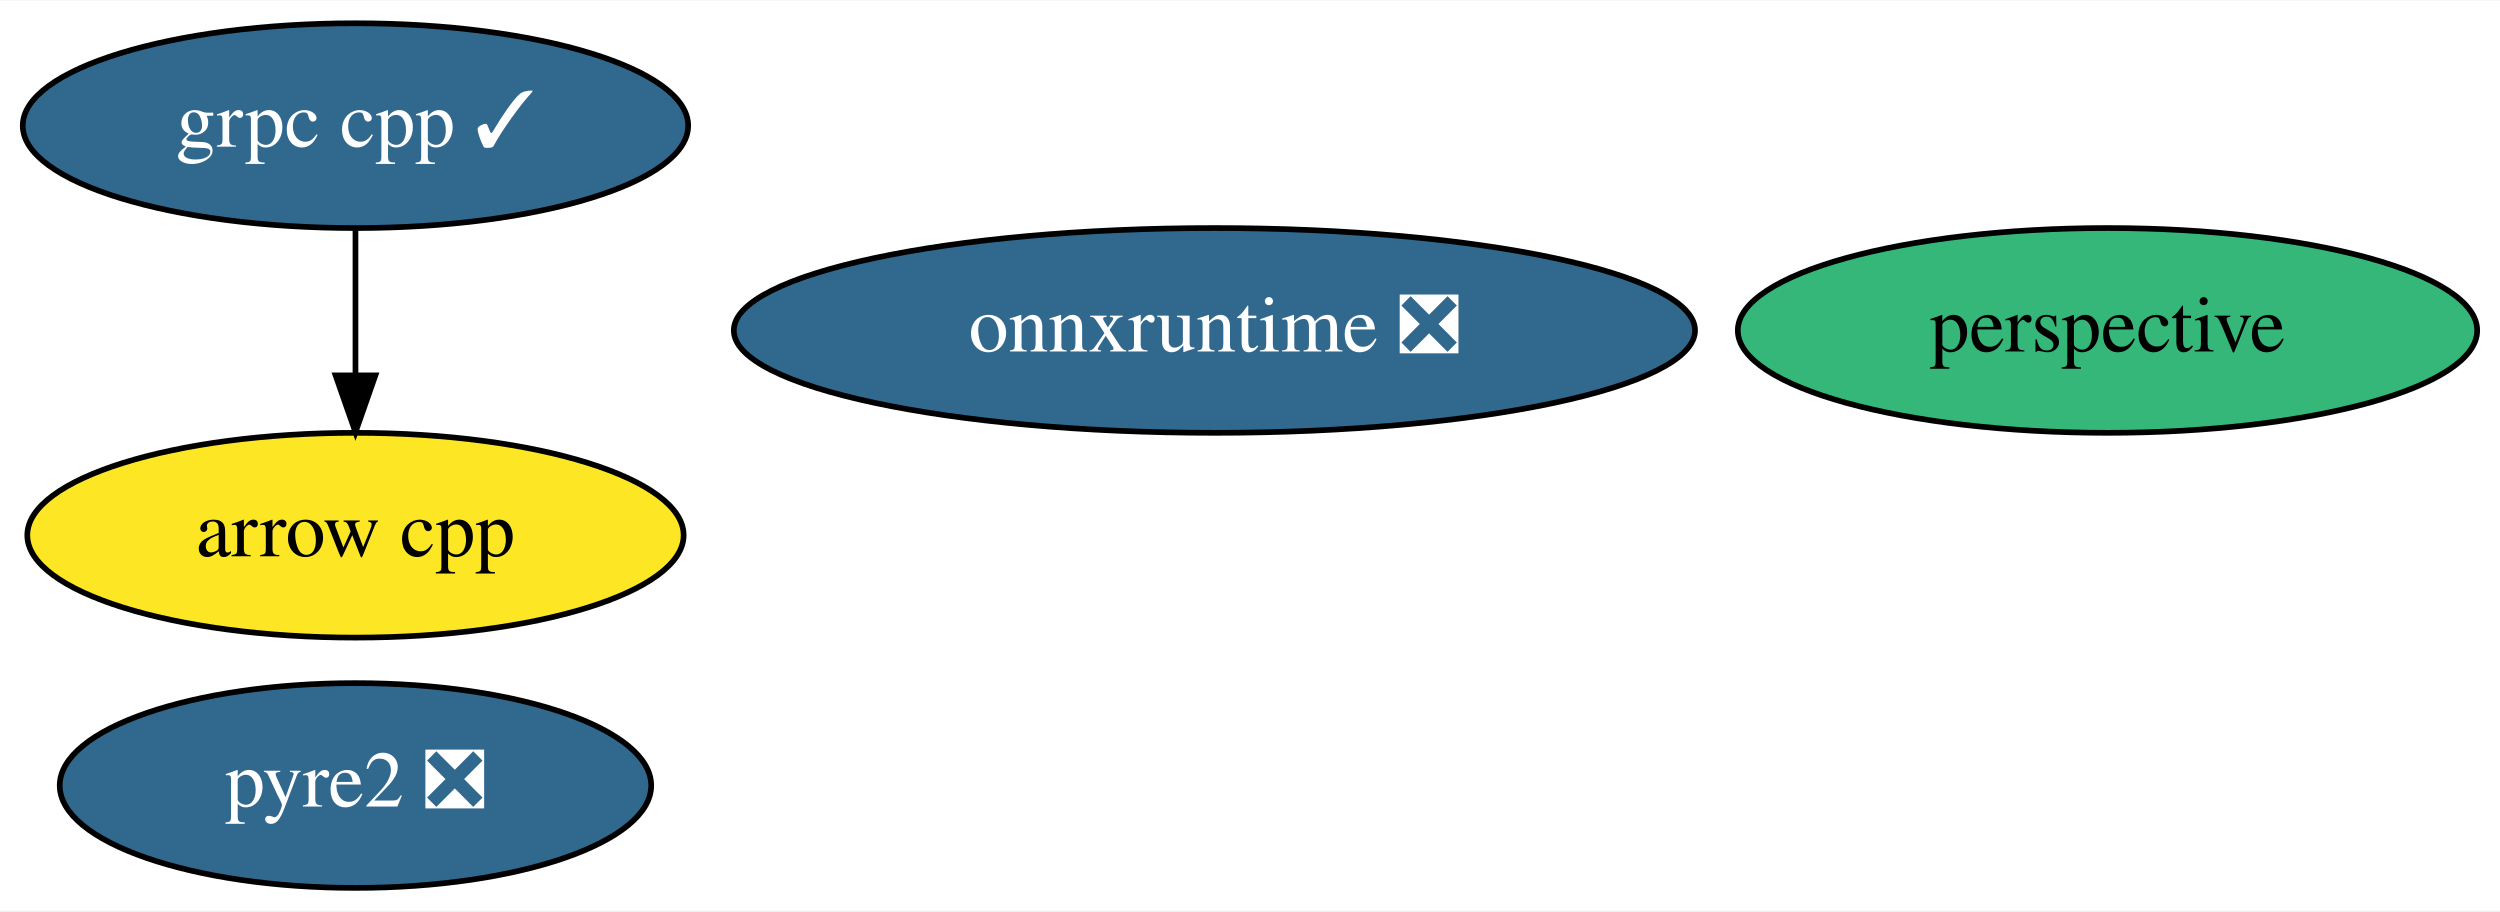
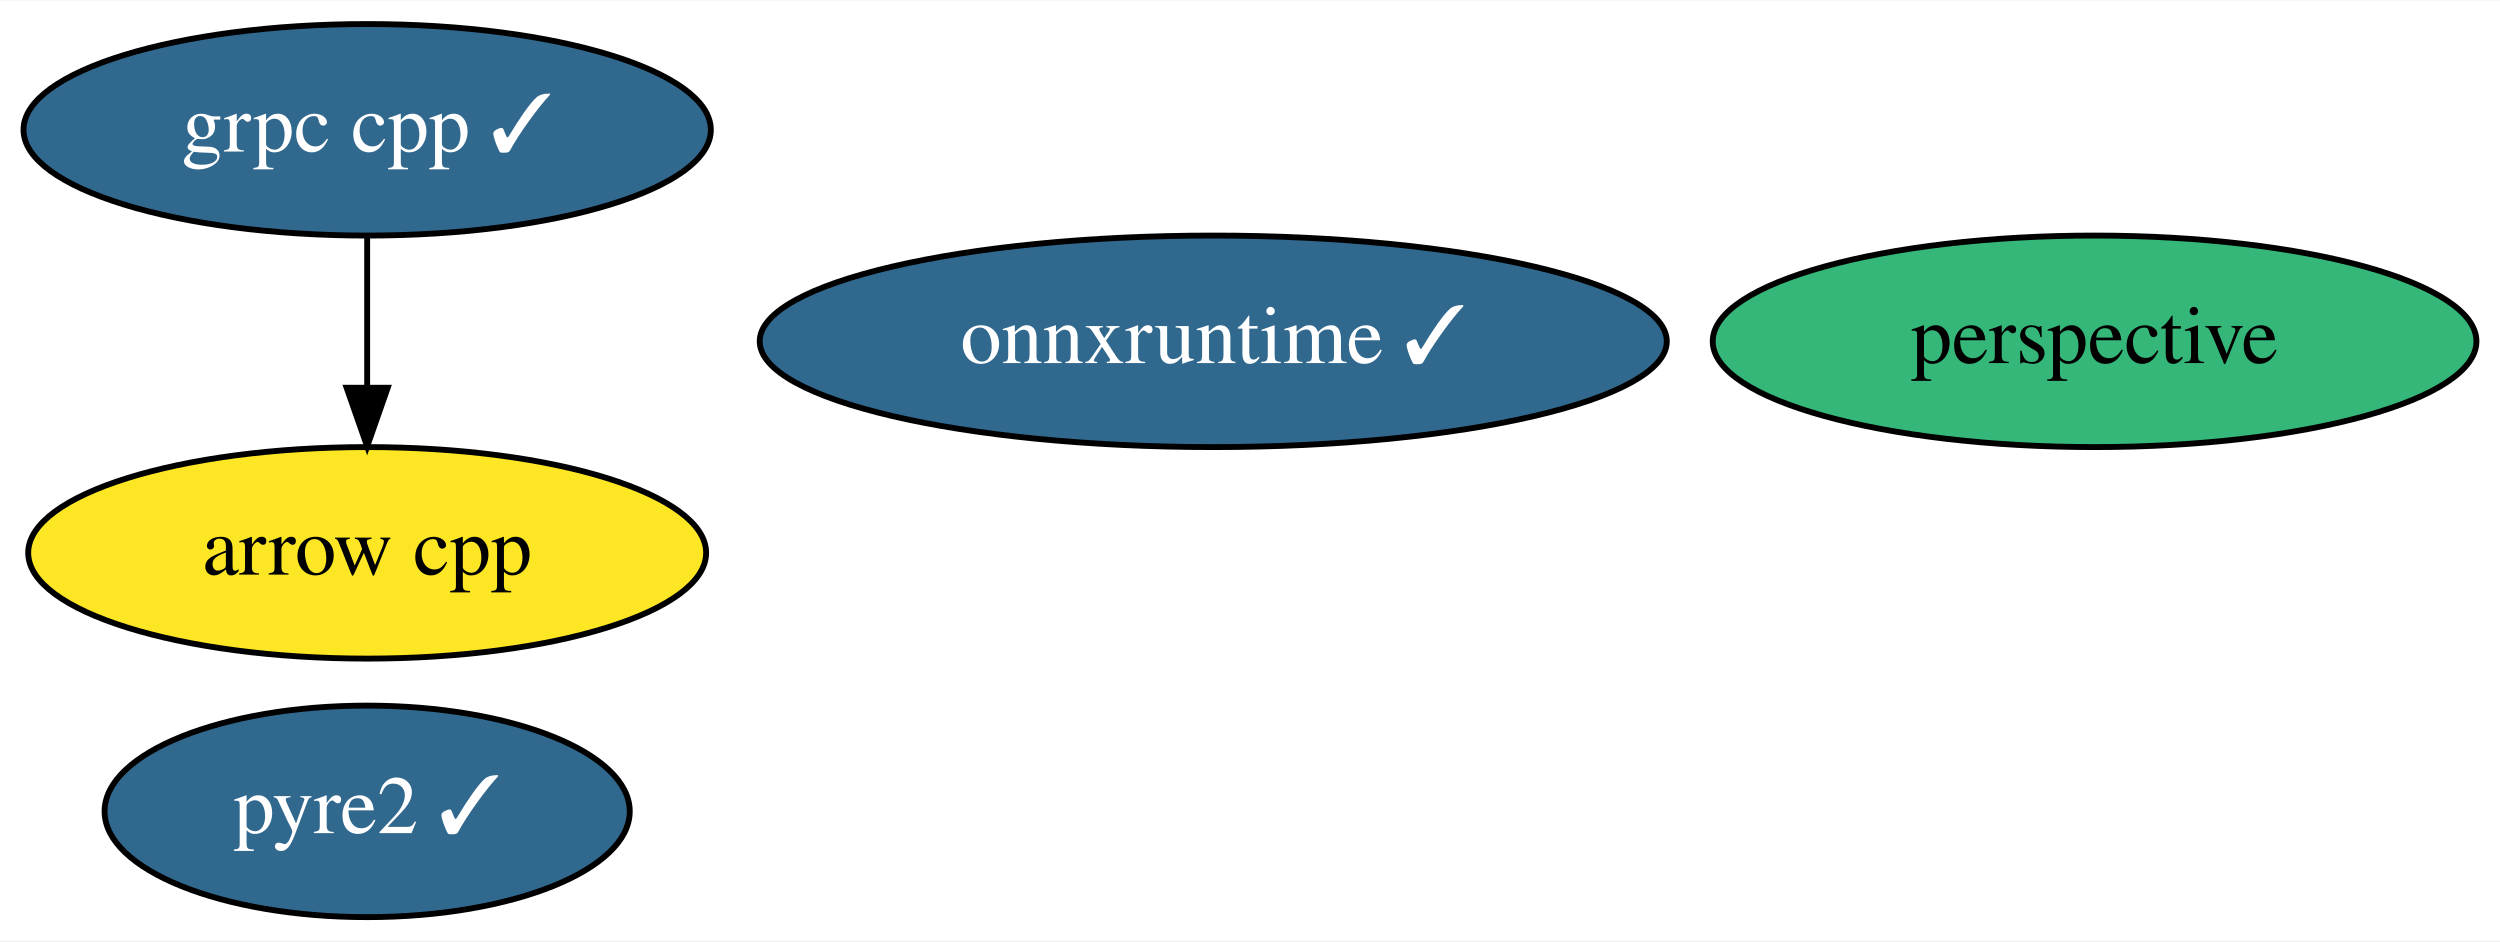
- <svg xmlns="http://www.w3.org/2000/svg" xmlns:xlink="http://www.w3.org/1999/xlink" width="439pt" height="160pt" viewBox="0.00 0.00 439.49 160.00">
+ <svg xmlns="http://www.w3.org/2000/svg" xmlns:xlink="http://www.w3.org/1999/xlink" width="425pt" height="160pt" viewBox="0.00 0.00 425.49 160.00">
  <g id="graph0" class="graph" transform="scale(1 1) rotate(0) translate(4 156)">
-     <polygon fill="white" stroke="transparent" points="-4,4 -4,-156 435.49,-156 435.49,4 -4,4" />
+     <polygon fill="white" stroke="transparent" points="-4,4 -4,-156 421.49,-156 421.49,4 -4,4" />
    <g id="node1" class="node">
      <g id="a_node1">
        <a xlink:href="https://github.com/conda-forge/arrow-cpp-feedstock" xlink:title="arrow cpp">
          <ellipse fill="#fde725" stroke="black" cx="58.49" cy="-62" rx="57.69" ry="18" />
          <text text-anchor="middle" x="58.49" y="-58.3" font-family="Times,serif" font-size="14.00">arrow cpp</text>
        </a>
      </g>
    </g>
    <g id="node2" class="node">
      <g id="a_node2">
        <a xlink:href="https://github.com/conda-forge/grpc-cpp-feedstock/pull/162" xlink:title="grpc cpp ✓">
          <ellipse fill="#31688e" stroke="black" cx="58.49" cy="-134" rx="58.49" ry="18" />
          <text text-anchor="middle" x="58.49" y="-130.3" font-family="Times,serif" font-size="14.00" fill="white">grpc cpp ✓</text>
        </a>
      </g>
    </g>
    <g id="edge1" class="edge">
      <path fill="none" stroke="black" d="M58.49,-115.7C58.49,-107.98 58.49,-98.71 58.49,-90.11" />
      <polygon fill="black" stroke="black" points="61.99,-90.1 58.49,-80.1 54.99,-90.1 61.99,-90.1" />
    </g>
    <g id="node3" class="node">
      <g id="a_node3">
        <a xlink:href="https://github.com/conda-forge/perspective-feedstock" xlink:title="perspective">
-           <ellipse fill="#35b779" stroke="black" cx="366.49" cy="-98" rx="64.99" ry="18" />
-           <text text-anchor="middle" x="366.49" y="-94.3" font-family="Times,serif" font-size="14.00">perspective</text>
+           <ellipse fill="#35b779" stroke="black" cx="352.49" cy="-98" rx="64.99" ry="18" />
+           <text text-anchor="middle" x="352.49" y="-94.3" font-family="Times,serif" font-size="14.00">perspective</text>
        </a>
      </g>
    </g>
    <g id="node4" class="node">
      <g id="a_node4">
-         <a xlink:href="https://github.com/conda-forge/pyre2-feedstock/pull/25" xlink:title="pyre2 ❎">
-           <ellipse fill="#31688e" stroke="black" cx="58.49" cy="-18" rx="51.99" ry="18" />
-           <text text-anchor="middle" x="58.49" y="-14.3" font-family="Times,serif" font-size="14.00" fill="white">pyre2 ❎</text>
+         <a xlink:href="https://github.com/conda-forge/pyre2-feedstock/pull/25" xlink:title="pyre2 ✓">
+           <ellipse fill="#31688e" stroke="black" cx="58.49" cy="-18" rx="44.69" ry="18" />
+           <text text-anchor="middle" x="58.49" y="-14.3" font-family="Times,serif" font-size="14.00" fill="white">pyre2 ✓</text>
        </a>
      </g>
    </g>
    <g id="node5" class="node">
      <g id="a_node5">
-         <a xlink:href="https://github.com/conda-forge/onnxruntime-feedstock/pull/35" xlink:title="onnxruntime ❎">
-           <ellipse fill="#31688e" stroke="black" cx="209.49" cy="-98" rx="84.49" ry="18" />
-           <text text-anchor="middle" x="209.49" y="-94.3" font-family="Times,serif" font-size="14.00" fill="white">onnxruntime ❎</text>
+         <a xlink:href="https://github.com/conda-forge/onnxruntime-feedstock/pull/35" xlink:title="onnxruntime ✓">
+           <ellipse fill="#31688e" stroke="black" cx="202.49" cy="-98" rx="77.19" ry="18" />
+           <text text-anchor="middle" x="202.49" y="-94.3" font-family="Times,serif" font-size="14.00" fill="white">onnxruntime ✓</text>
        </a>
      </g>
    </g>
  </g>
</svg>
